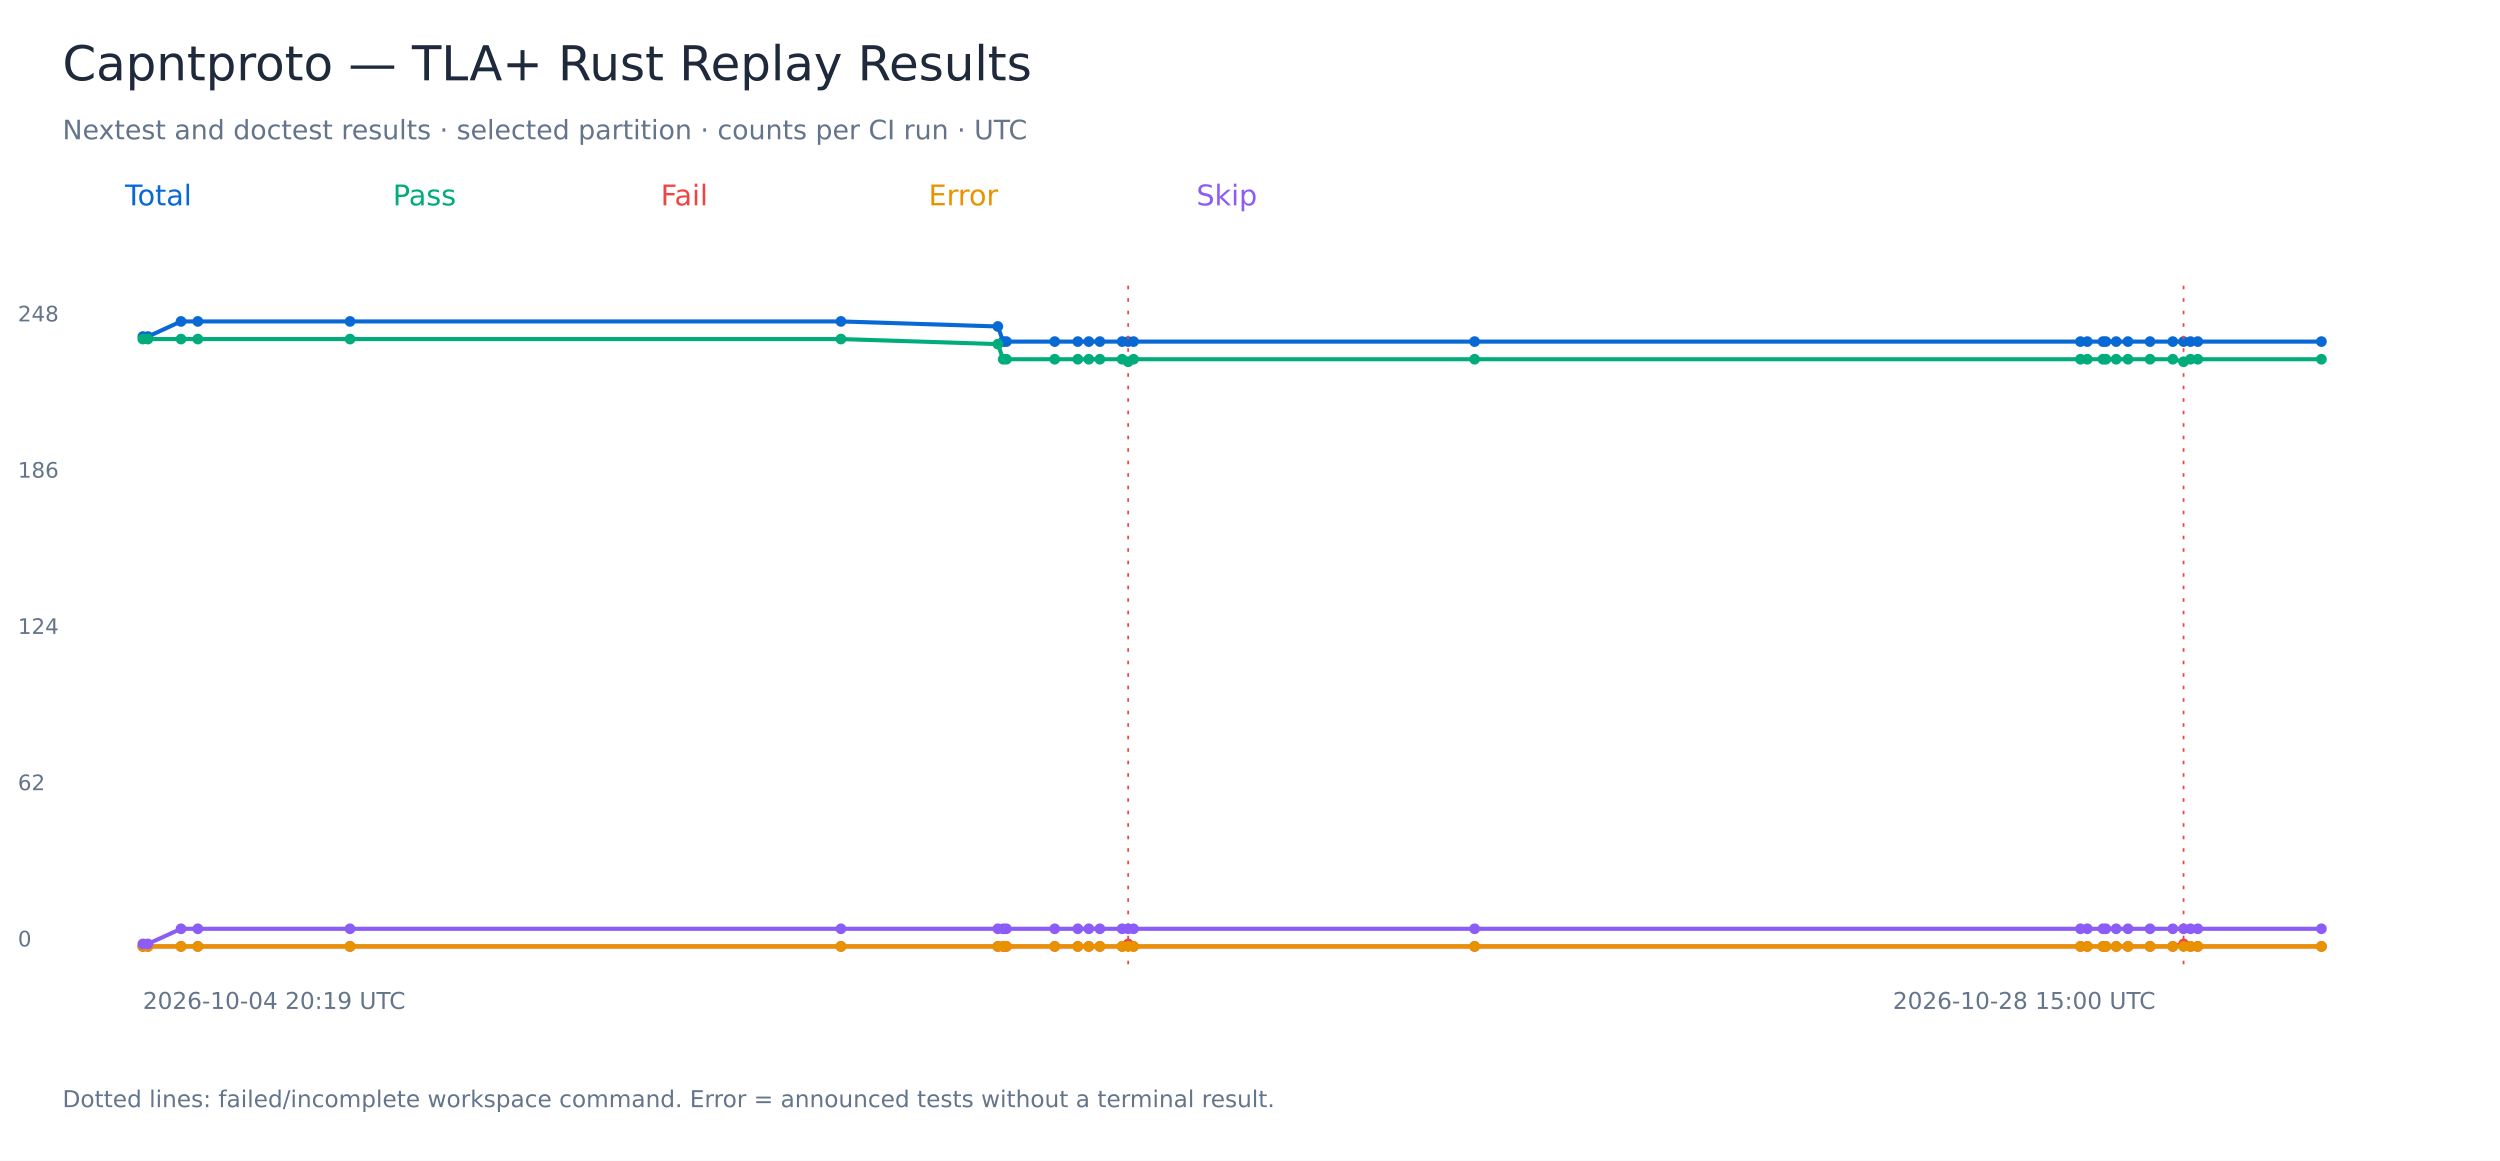
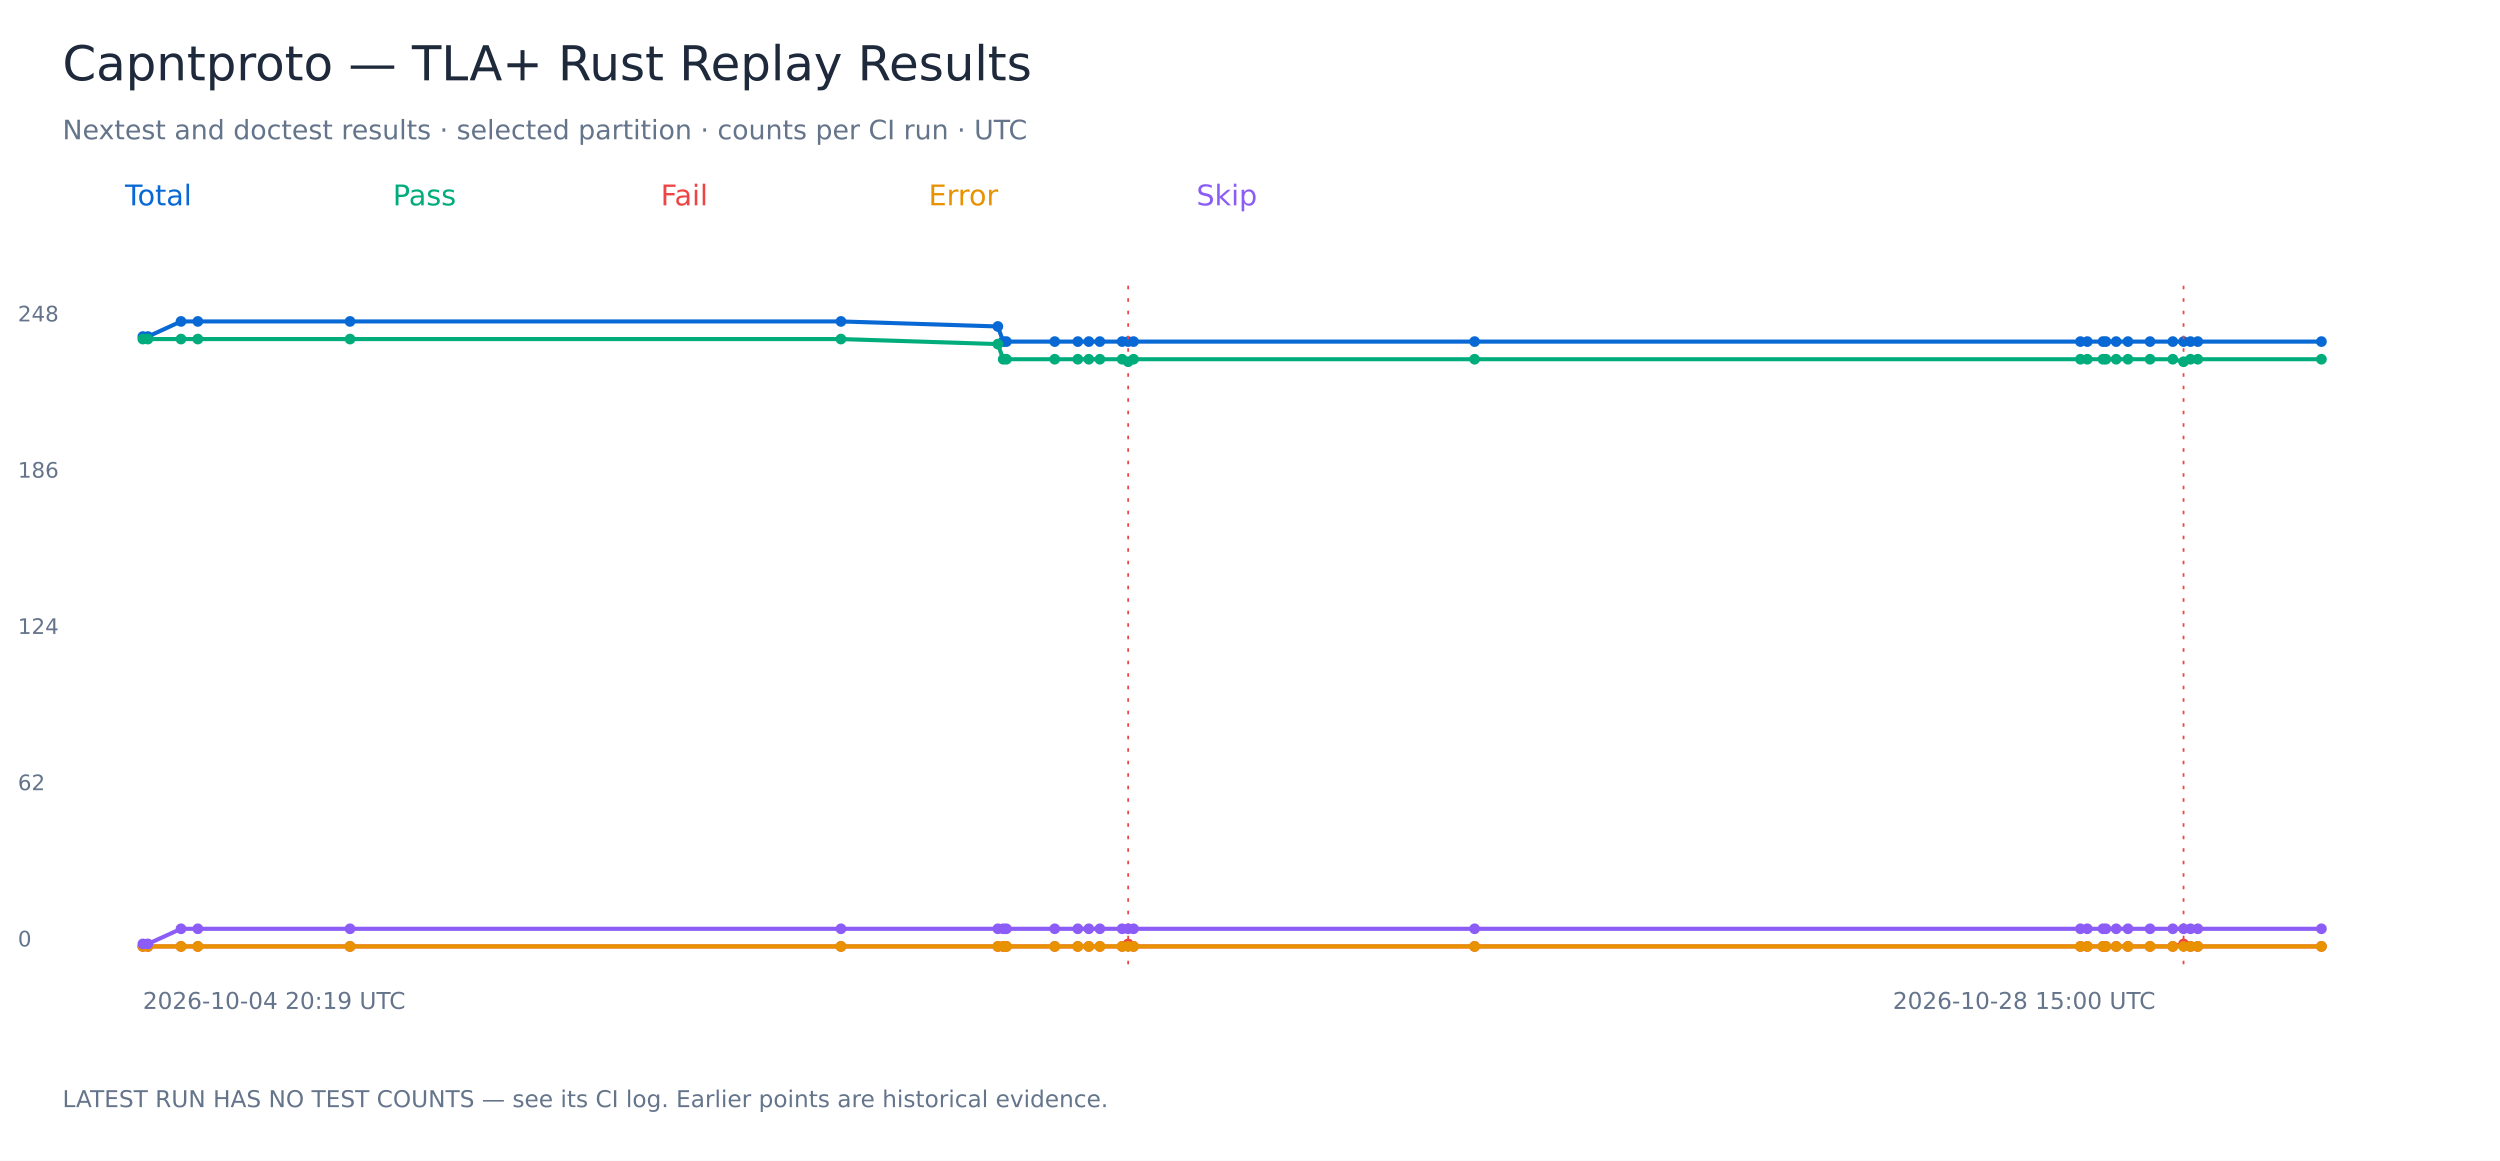
<svg xmlns="http://www.w3.org/2000/svg" width="1400" height="650" viewBox="0 0 1400 650" role="img" aria-labelledby="title">
  <rect width="1400" height="650" fill="white" />
  <g font-family="DejaVu Sans, sans-serif">
    <text x="35.00" y="45.00" font-size="27" fill="#1e293b">Capntproto — TLA+ Rust Replay Results</text>
    <text x="35.00" y="78.00" font-size="15" fill="#64748b">Nextest and doctest results · selected partition · counts per CI run · UTC</text>
    <text x="70.00" y="115.00" font-size="16" fill="#0868d4">Total</text>
    <polyline points="80.00,188.47 82.83,188.47 101.37,180.00 110.79,180.00 196.02,180.00 470.93,180.00 558.80,182.82 561.79,191.29 563.59,191.29 590.65,191.29 603.57,191.29 609.74,191.29 615.93,191.29 628.40,191.29 631.77,191.29 634.79,191.29 825.78,191.29 1165.05,191.29 1168.90,191.29 1177.67,191.29 1179.29,191.29 1185.05,191.29 1191.65,191.29 1204.03,191.29 1216.76,191.29 1222.79,191.29 1226.69,191.29 1230.75,191.29 1300.00,191.29" fill="none" stroke="#0868d4" stroke-width="2.3" />
    <circle cx="80.00" cy="188.47" r="3" fill="#0868d4" />
    <circle cx="82.83" cy="188.47" r="3" fill="#0868d4" />
    <circle cx="101.37" cy="180.00" r="3" fill="#0868d4" />
    <circle cx="110.79" cy="180.00" r="3" fill="#0868d4" />
    <circle cx="196.02" cy="180.00" r="3" fill="#0868d4" />
    <circle cx="470.93" cy="180.00" r="3" fill="#0868d4" />
    <circle cx="558.80" cy="182.82" r="3" fill="#0868d4" />
    <circle cx="561.79" cy="191.29" r="3" fill="#0868d4" />
    <circle cx="563.59" cy="191.29" r="3" fill="#0868d4" />
    <circle cx="590.65" cy="191.29" r="3" fill="#0868d4" />
    <circle cx="603.57" cy="191.29" r="3" fill="#0868d4" />
    <circle cx="609.74" cy="191.29" r="3" fill="#0868d4" />
    <circle cx="615.93" cy="191.29" r="3" fill="#0868d4" />
    <circle cx="628.40" cy="191.29" r="3" fill="#0868d4" />
    <circle cx="631.77" cy="191.29" r="3" fill="#0868d4" />
    <path d="M 631.77 160 V 540" stroke="#ef4444" stroke-dasharray="2 5" />
    <circle cx="634.79" cy="191.29" r="3" fill="#0868d4" />
    <circle cx="825.78" cy="191.29" r="3" fill="#0868d4" />
    <circle cx="1165.05" cy="191.29" r="3" fill="#0868d4" />
    <circle cx="1168.90" cy="191.29" r="3" fill="#0868d4" />
    <circle cx="1177.67" cy="191.29" r="3" fill="#0868d4" />
    <circle cx="1179.29" cy="191.29" r="3" fill="#0868d4" />
    <circle cx="1185.05" cy="191.29" r="3" fill="#0868d4" />
    <circle cx="1191.65" cy="191.29" r="3" fill="#0868d4" />
    <circle cx="1204.03" cy="191.29" r="3" fill="#0868d4" />
    <circle cx="1216.76" cy="191.29" r="3" fill="#0868d4" />
    <circle cx="1222.79" cy="191.29" r="3" fill="#0868d4" />
    <path d="M 1222.79 160 V 540" stroke="#ef4444" stroke-dasharray="2 5" />
    <circle cx="1226.69" cy="191.29" r="3" fill="#0868d4" />
    <circle cx="1230.75" cy="191.29" r="3" fill="#0868d4" />
    <circle cx="1300.00" cy="191.29" r="3" fill="#0868d4" />
    <text x="10.00" y="530.00" font-size="12" fill="#64748b">0</text>
    <text x="10.00" y="442.50" font-size="12" fill="#64748b">62</text>
    <text x="10.00" y="355.00" font-size="12" fill="#64748b">124</text>
    <text x="10.00" y="267.50" font-size="12" fill="#64748b">186</text>
    <text x="10.00" y="180.00" font-size="12" fill="#64748b">248</text>
    <text x="80.00" y="565.00" font-size="13" fill="#64748b">2026-10-04 20:19 UTC</text>
    <text x="1060.00" y="565.00" font-size="13" fill="#64748b">2026-10-28 15:00 UTC</text>
    <text x="220.00" y="115.00" font-size="16" fill="#00ac7b">Pass</text>
    <polyline points="80.00,189.88 82.83,189.88 101.37,189.88 110.79,189.88 196.02,189.88 470.93,189.88 558.80,192.70 561.79,201.17 563.59,201.17 590.65,201.17 603.57,201.17 609.74,201.17 615.93,201.17 628.40,201.17 631.77,202.58 634.79,201.17 825.78,201.17 1165.05,201.17 1168.90,201.17 1177.67,201.17 1179.29,201.17 1185.05,201.17 1191.65,201.17 1204.03,201.17 1216.76,201.17 1222.79,202.58 1226.69,201.17 1230.75,201.17 1300.00,201.17" fill="none" stroke="#00ac7b" stroke-width="2.3" />
    <circle cx="80.00" cy="189.88" r="3" fill="#00ac7b" />
    <circle cx="82.83" cy="189.88" r="3" fill="#00ac7b" />
    <circle cx="101.37" cy="189.88" r="3" fill="#00ac7b" />
    <circle cx="110.79" cy="189.88" r="3" fill="#00ac7b" />
    <circle cx="196.02" cy="189.88" r="3" fill="#00ac7b" />
    <circle cx="470.93" cy="189.88" r="3" fill="#00ac7b" />
    <circle cx="558.80" cy="192.70" r="3" fill="#00ac7b" />
    <circle cx="561.79" cy="201.17" r="3" fill="#00ac7b" />
    <circle cx="563.59" cy="201.17" r="3" fill="#00ac7b" />
    <circle cx="590.65" cy="201.17" r="3" fill="#00ac7b" />
    <circle cx="603.57" cy="201.17" r="3" fill="#00ac7b" />
    <circle cx="609.74" cy="201.17" r="3" fill="#00ac7b" />
    <circle cx="615.93" cy="201.17" r="3" fill="#00ac7b" />
    <circle cx="628.40" cy="201.17" r="3" fill="#00ac7b" />
    <circle cx="631.77" cy="202.58" r="3" fill="#00ac7b" />
    <circle cx="634.79" cy="201.17" r="3" fill="#00ac7b" />
    <circle cx="825.78" cy="201.17" r="3" fill="#00ac7b" />
    <circle cx="1165.05" cy="201.17" r="3" fill="#00ac7b" />
    <circle cx="1168.90" cy="201.17" r="3" fill="#00ac7b" />
    <circle cx="1177.67" cy="201.17" r="3" fill="#00ac7b" />
    <circle cx="1179.29" cy="201.17" r="3" fill="#00ac7b" />
    <circle cx="1185.05" cy="201.17" r="3" fill="#00ac7b" />
    <circle cx="1191.65" cy="201.17" r="3" fill="#00ac7b" />
    <circle cx="1204.03" cy="201.17" r="3" fill="#00ac7b" />
    <circle cx="1216.76" cy="201.17" r="3" fill="#00ac7b" />
    <circle cx="1222.79" cy="202.58" r="3" fill="#00ac7b" />
    <circle cx="1226.69" cy="201.17" r="3" fill="#00ac7b" />
    <circle cx="1230.75" cy="201.17" r="3" fill="#00ac7b" />
    <circle cx="1300.00" cy="201.17" r="3" fill="#00ac7b" />
    <text x="370.00" y="115.00" font-size="16" fill="#ef4444">Fail</text>
    <polyline points="80.00,530.00 82.83,530.00 101.37,530.00 110.79,530.00 196.02,530.00 470.93,530.00 558.80,530.00 561.79,530.00 563.59,530.00 590.65,530.00 603.57,530.00 609.74,530.00 615.93,530.00 628.40,530.00 631.77,528.59 634.79,530.00 825.78,530.00 1165.05,530.00 1168.90,530.00 1177.67,530.00 1179.29,530.00 1185.05,530.00 1191.65,530.00 1204.03,530.00 1216.76,530.00 1222.79,528.59 1226.69,530.00 1230.75,530.00 1300.00,530.00" fill="none" stroke="#ef4444" stroke-width="2.3" />
    <circle cx="80.00" cy="530.00" r="3" fill="#ef4444" />
    <circle cx="82.83" cy="530.00" r="3" fill="#ef4444" />
    <circle cx="101.37" cy="530.00" r="3" fill="#ef4444" />
    <circle cx="110.79" cy="530.00" r="3" fill="#ef4444" />
    <circle cx="196.02" cy="530.00" r="3" fill="#ef4444" />
    <circle cx="470.93" cy="530.00" r="3" fill="#ef4444" />
    <circle cx="558.80" cy="530.00" r="3" fill="#ef4444" />
    <circle cx="561.79" cy="530.00" r="3" fill="#ef4444" />
    <circle cx="563.59" cy="530.00" r="3" fill="#ef4444" />
    <circle cx="590.65" cy="530.00" r="3" fill="#ef4444" />
    <circle cx="603.57" cy="530.00" r="3" fill="#ef4444" />
    <circle cx="609.74" cy="530.00" r="3" fill="#ef4444" />
    <circle cx="615.93" cy="530.00" r="3" fill="#ef4444" />
    <circle cx="628.40" cy="530.00" r="3" fill="#ef4444" />
    <circle cx="631.77" cy="528.59" r="3" fill="#ef4444" />
    <circle cx="634.79" cy="530.00" r="3" fill="#ef4444" />
    <circle cx="825.78" cy="530.00" r="3" fill="#ef4444" />
    <circle cx="1165.05" cy="530.00" r="3" fill="#ef4444" />
    <circle cx="1168.90" cy="530.00" r="3" fill="#ef4444" />
    <circle cx="1177.67" cy="530.00" r="3" fill="#ef4444" />
    <circle cx="1179.29" cy="530.00" r="3" fill="#ef4444" />
    <circle cx="1185.05" cy="530.00" r="3" fill="#ef4444" />
    <circle cx="1191.65" cy="530.00" r="3" fill="#ef4444" />
    <circle cx="1204.03" cy="530.00" r="3" fill="#ef4444" />
    <circle cx="1216.76" cy="530.00" r="3" fill="#ef4444" />
    <circle cx="1222.79" cy="528.59" r="3" fill="#ef4444" />
    <circle cx="1226.69" cy="530.00" r="3" fill="#ef4444" />
    <circle cx="1230.75" cy="530.00" r="3" fill="#ef4444" />
    <circle cx="1300.00" cy="530.00" r="3" fill="#ef4444" />
    <text x="520.00" y="115.00" font-size="16" fill="#e89200">Error</text>
    <polyline points="80.00,530.00 82.83,530.00 101.37,530.00 110.79,530.00 196.02,530.00 470.93,530.00 558.80,530.00 561.79,530.00 563.59,530.00 590.65,530.00 603.57,530.00 609.74,530.00 615.93,530.00 628.40,530.00 631.77,530.00 634.79,530.00 825.78,530.00 1165.05,530.00 1168.90,530.00 1177.67,530.00 1179.29,530.00 1185.05,530.00 1191.65,530.00 1204.03,530.00 1216.76,530.00 1222.79,530.00 1226.69,530.00 1230.75,530.00 1300.00,530.00" fill="none" stroke="#e89200" stroke-width="2.3" />
    <circle cx="80.00" cy="530.00" r="3" fill="#e89200" />
    <circle cx="82.83" cy="530.00" r="3" fill="#e89200" />
    <circle cx="101.37" cy="530.00" r="3" fill="#e89200" />
    <circle cx="110.79" cy="530.00" r="3" fill="#e89200" />
    <circle cx="196.02" cy="530.00" r="3" fill="#e89200" />
    <circle cx="470.93" cy="530.00" r="3" fill="#e89200" />
    <circle cx="558.80" cy="530.00" r="3" fill="#e89200" />
    <circle cx="561.79" cy="530.00" r="3" fill="#e89200" />
    <circle cx="563.59" cy="530.00" r="3" fill="#e89200" />
    <circle cx="590.65" cy="530.00" r="3" fill="#e89200" />
    <circle cx="603.57" cy="530.00" r="3" fill="#e89200" />
    <circle cx="609.74" cy="530.00" r="3" fill="#e89200" />
    <circle cx="615.93" cy="530.00" r="3" fill="#e89200" />
    <circle cx="628.40" cy="530.00" r="3" fill="#e89200" />
    <circle cx="631.77" cy="530.00" r="3" fill="#e89200" />
    <circle cx="634.79" cy="530.00" r="3" fill="#e89200" />
    <circle cx="825.78" cy="530.00" r="3" fill="#e89200" />
    <circle cx="1165.05" cy="530.00" r="3" fill="#e89200" />
    <circle cx="1168.90" cy="530.00" r="3" fill="#e89200" />
    <circle cx="1177.67" cy="530.00" r="3" fill="#e89200" />
    <circle cx="1179.29" cy="530.00" r="3" fill="#e89200" />
    <circle cx="1185.05" cy="530.00" r="3" fill="#e89200" />
    <circle cx="1191.65" cy="530.00" r="3" fill="#e89200" />
    <circle cx="1204.03" cy="530.00" r="3" fill="#e89200" />
    <circle cx="1216.76" cy="530.00" r="3" fill="#e89200" />
    <circle cx="1222.79" cy="530.00" r="3" fill="#e89200" />
    <circle cx="1226.69" cy="530.00" r="3" fill="#e89200" />
    <circle cx="1230.75" cy="530.00" r="3" fill="#e89200" />
    <circle cx="1300.00" cy="530.00" r="3" fill="#e89200" />
    <text x="670.00" y="115.00" font-size="16" fill="#8b5cf6">Skip</text>
    <polyline points="80.00,528.59 82.83,528.59 101.37,520.12 110.79,520.12 196.02,520.12 470.93,520.12 558.80,520.12 561.79,520.12 563.59,520.12 590.65,520.12 603.57,520.12 609.74,520.12 615.93,520.12 628.40,520.12 631.77,520.12 634.79,520.12 825.78,520.12 1165.05,520.12 1168.90,520.12 1177.67,520.12 1179.29,520.12 1185.05,520.12 1191.65,520.12 1204.03,520.12 1216.76,520.12 1222.79,520.12 1226.69,520.12 1230.75,520.12 1300.00,520.12" fill="none" stroke="#8b5cf6" stroke-width="2.3" />
    <circle cx="80.00" cy="528.59" r="3" fill="#8b5cf6" />
    <circle cx="82.83" cy="528.59" r="3" fill="#8b5cf6" />
    <circle cx="101.37" cy="520.12" r="3" fill="#8b5cf6" />
    <circle cx="110.79" cy="520.12" r="3" fill="#8b5cf6" />
    <circle cx="196.02" cy="520.12" r="3" fill="#8b5cf6" />
    <circle cx="470.93" cy="520.12" r="3" fill="#8b5cf6" />
    <circle cx="558.80" cy="520.12" r="3" fill="#8b5cf6" />
    <circle cx="561.79" cy="520.12" r="3" fill="#8b5cf6" />
    <circle cx="563.59" cy="520.12" r="3" fill="#8b5cf6" />
    <circle cx="590.65" cy="520.12" r="3" fill="#8b5cf6" />
    <circle cx="603.57" cy="520.12" r="3" fill="#8b5cf6" />
    <circle cx="609.74" cy="520.12" r="3" fill="#8b5cf6" />
    <circle cx="615.93" cy="520.12" r="3" fill="#8b5cf6" />
    <circle cx="628.40" cy="520.12" r="3" fill="#8b5cf6" />
    <circle cx="631.77" cy="520.12" r="3" fill="#8b5cf6" />
    <circle cx="634.79" cy="520.12" r="3" fill="#8b5cf6" />
    <circle cx="825.78" cy="520.12" r="3" fill="#8b5cf6" />
    <circle cx="1165.05" cy="520.12" r="3" fill="#8b5cf6" />
    <circle cx="1168.90" cy="520.12" r="3" fill="#8b5cf6" />
    <circle cx="1177.67" cy="520.12" r="3" fill="#8b5cf6" />
    <circle cx="1179.29" cy="520.12" r="3" fill="#8b5cf6" />
    <circle cx="1185.05" cy="520.12" r="3" fill="#8b5cf6" />
    <circle cx="1191.65" cy="520.12" r="3" fill="#8b5cf6" />
    <circle cx="1204.03" cy="520.12" r="3" fill="#8b5cf6" />
    <circle cx="1216.76" cy="520.12" r="3" fill="#8b5cf6" />
    <circle cx="1222.79" cy="520.12" r="3" fill="#8b5cf6" />
    <circle cx="1226.69" cy="520.12" r="3" fill="#8b5cf6" />
    <circle cx="1230.75" cy="520.12" r="3" fill="#8b5cf6" />
    <circle cx="1300.00" cy="520.12" r="3" fill="#8b5cf6" />
-     <text x="35.00" y="620.00" font-size="13" fill="#64748b">Dotted lines: failed/incomplete workspace command. Error = announced tests without a terminal result.</text>
+     <text x="35.00" y="620.00" font-size="13" fill="#64748b">LATEST RUN HAS NO TEST COUNTS — see its CI log. Earlier points are historical evidence.</text>
  </g>
</svg>
